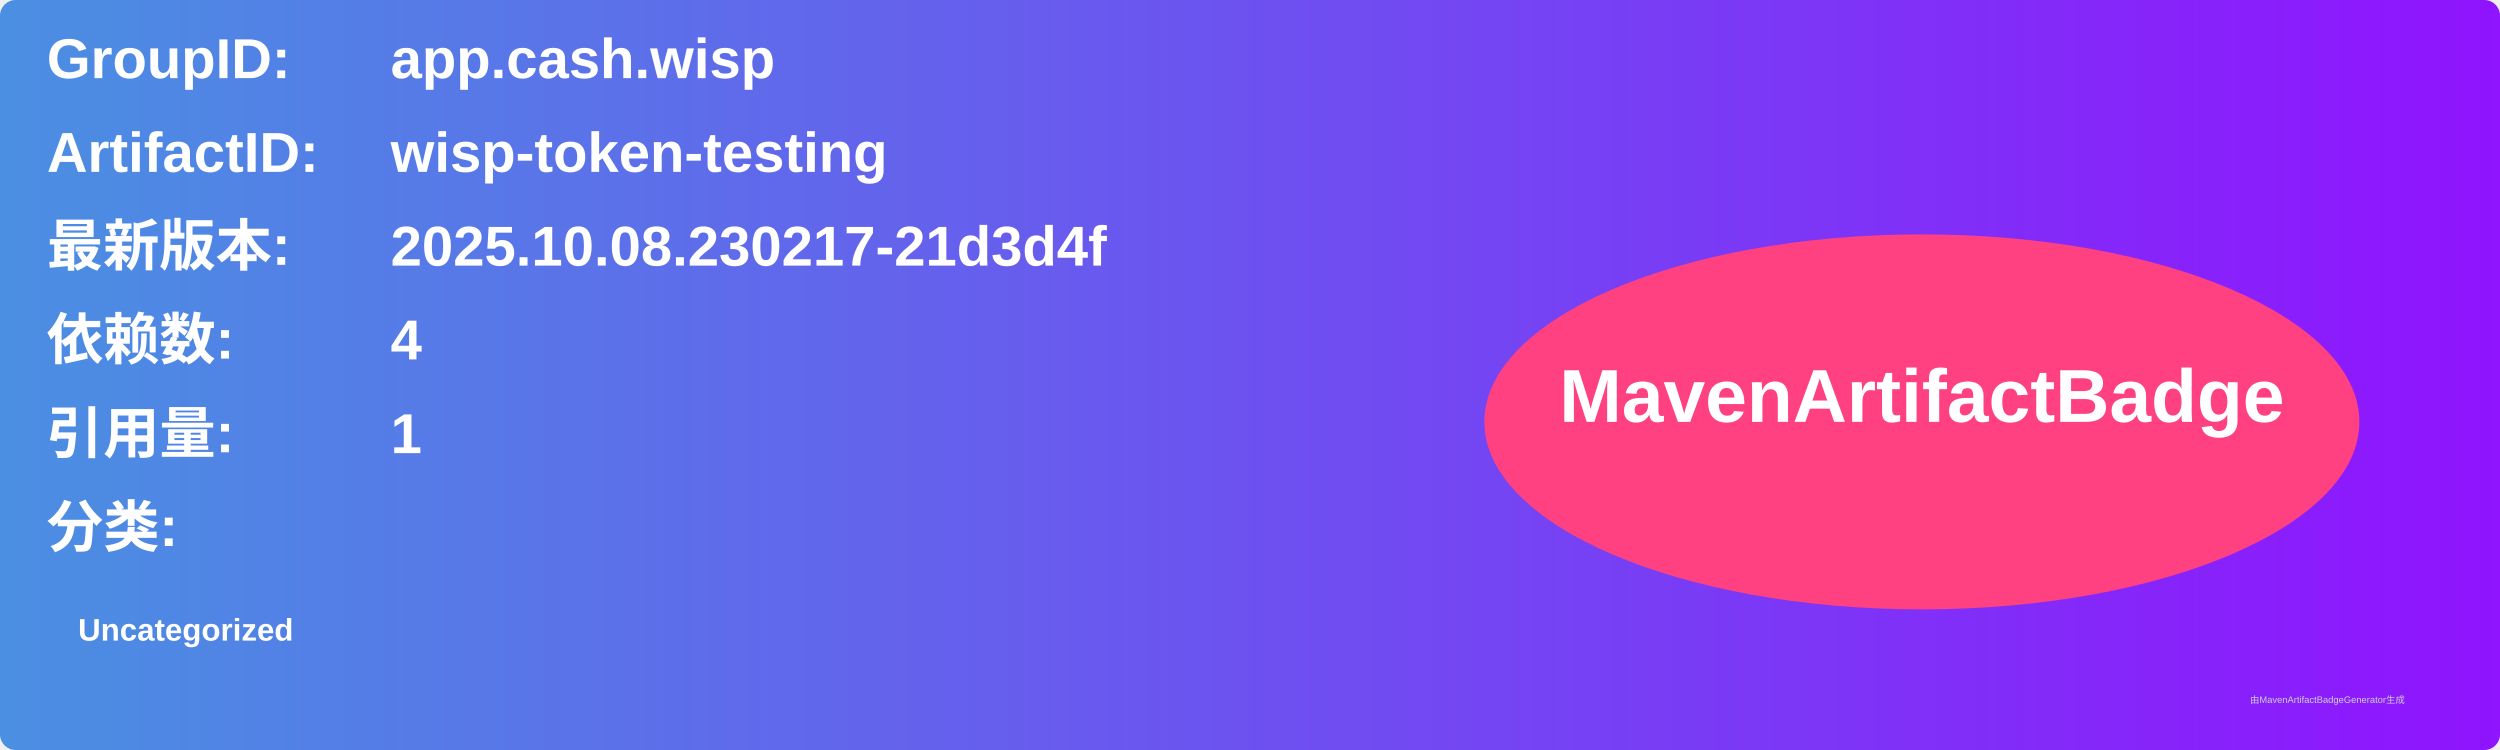
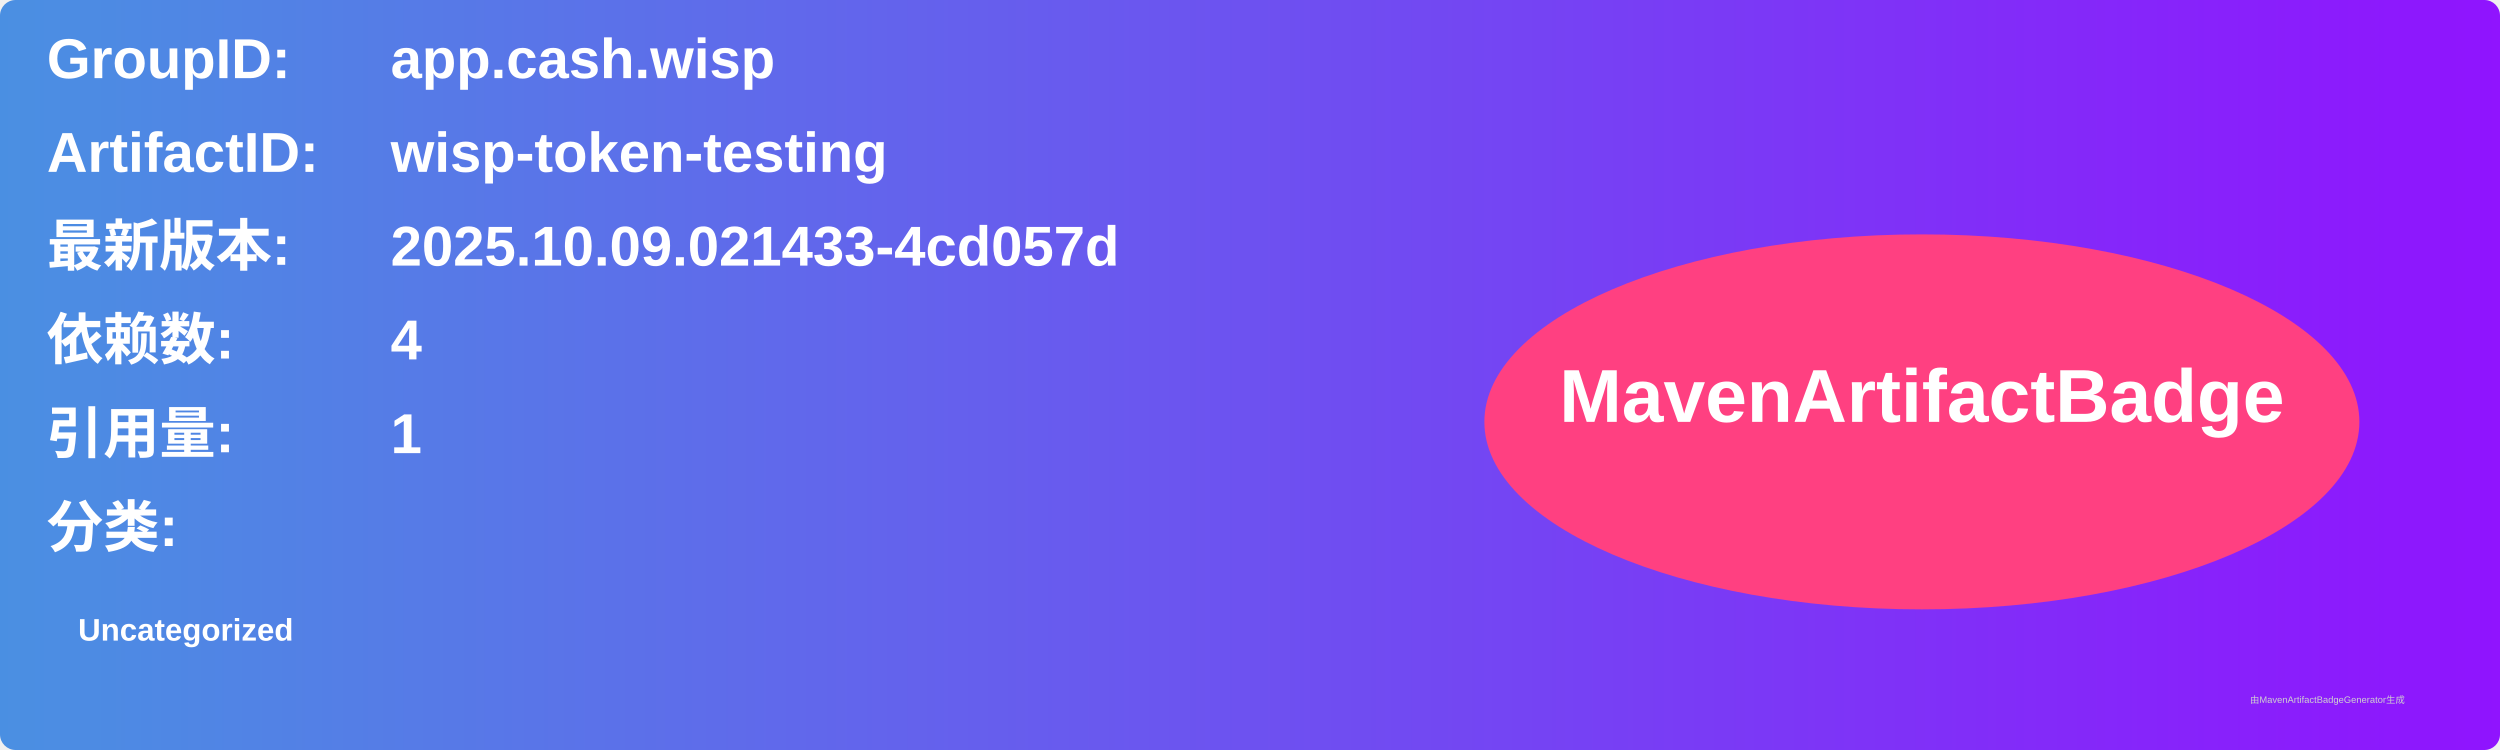
<svg xmlns="http://www.w3.org/2000/svg" width="800" height="240" viewBox="0 0 800 240">
  <linearGradient id="grad" x1="0%" y1="0%" x2="100%" y2="0%">
    <stop offset="0%" stop-color="#4a90e2" />
    <stop offset="100%" stop-color="#9013fe" />
  </linearGradient>
  <rect width="100%" height="100%" rx="5" ry="5" fill="url(#grad)" />
  <g transform="translate(15, 15)">
    <text x="0" y="10" font-family="Arial" font-size="18" fill="white" font-weight="bold" width="260">GroupID:</text>
    <text x="110" y="10" font-family="Arial" font-size="18" fill="white" font-weight="bold" width="460">app.cash.wisp</text>
    <text x="0" y="40" font-family="Arial" font-size="18" fill="white" font-weight="bold" width="260">ArtifactID:</text>
    <text x="110" y="40" font-family="Arial" font-size="18" fill="white" font-weight="bold" width="460">wisp-token-testing</text>
    <text x="0" y="70" font-family="Arial" font-size="18" fill="white" font-weight="bold">最新版本:</text>
    <text x="110" y="70" font-family="Arial" font-size="18" fill="white" font-weight="bold">
-       <tspan font-weight="bold">2025.10.08.230217-21d3d4f</tspan>
+       <tspan font-weight="bold">2025.10.09.021433-4cd057d</tspan>
    </text>
    <text x="0" y="100" font-family="Arial" font-size="18" fill="white" font-weight="bold">依赖数: </text>
    <text x="110" y="100" font-family="Arial" font-size="18" fill="white">
      <tspan font-weight="bold">4</tspan>
    </text>
    <text x="0" y="130" font-family="Arial" font-size="18" fill="white" font-weight="bold">引用量: </text>
    <text x="110" y="130" font-family="Arial" font-size="18" fill="white">
      <tspan font-weight="bold">1</tspan>
    </text>
    <text x="0" y="160" font-family="Arial" font-size="18" fill="white" font-weight="bold">分类:</text>
    <text x="10" y="190" font-family="Arial" font-size="10" fill="white">
      <tspan font-weight="bold">Uncategorized</tspan>
    </text>
    <ellipse cx="600" cy="120" rx="140" ry="60" fill="#ff4081" />
    <text x="600" y="120" text-anchor="middle" font-family="Arial" font-size="24" fill="white" font-weight="bold">MavenArtifactBadge</text>
  </g>
  <text x="720" y="225" font-family="Arial" font-size="3" fill="#d0d0d0">由MavenArtifactBadgeGenerator生成</text>
</svg>
